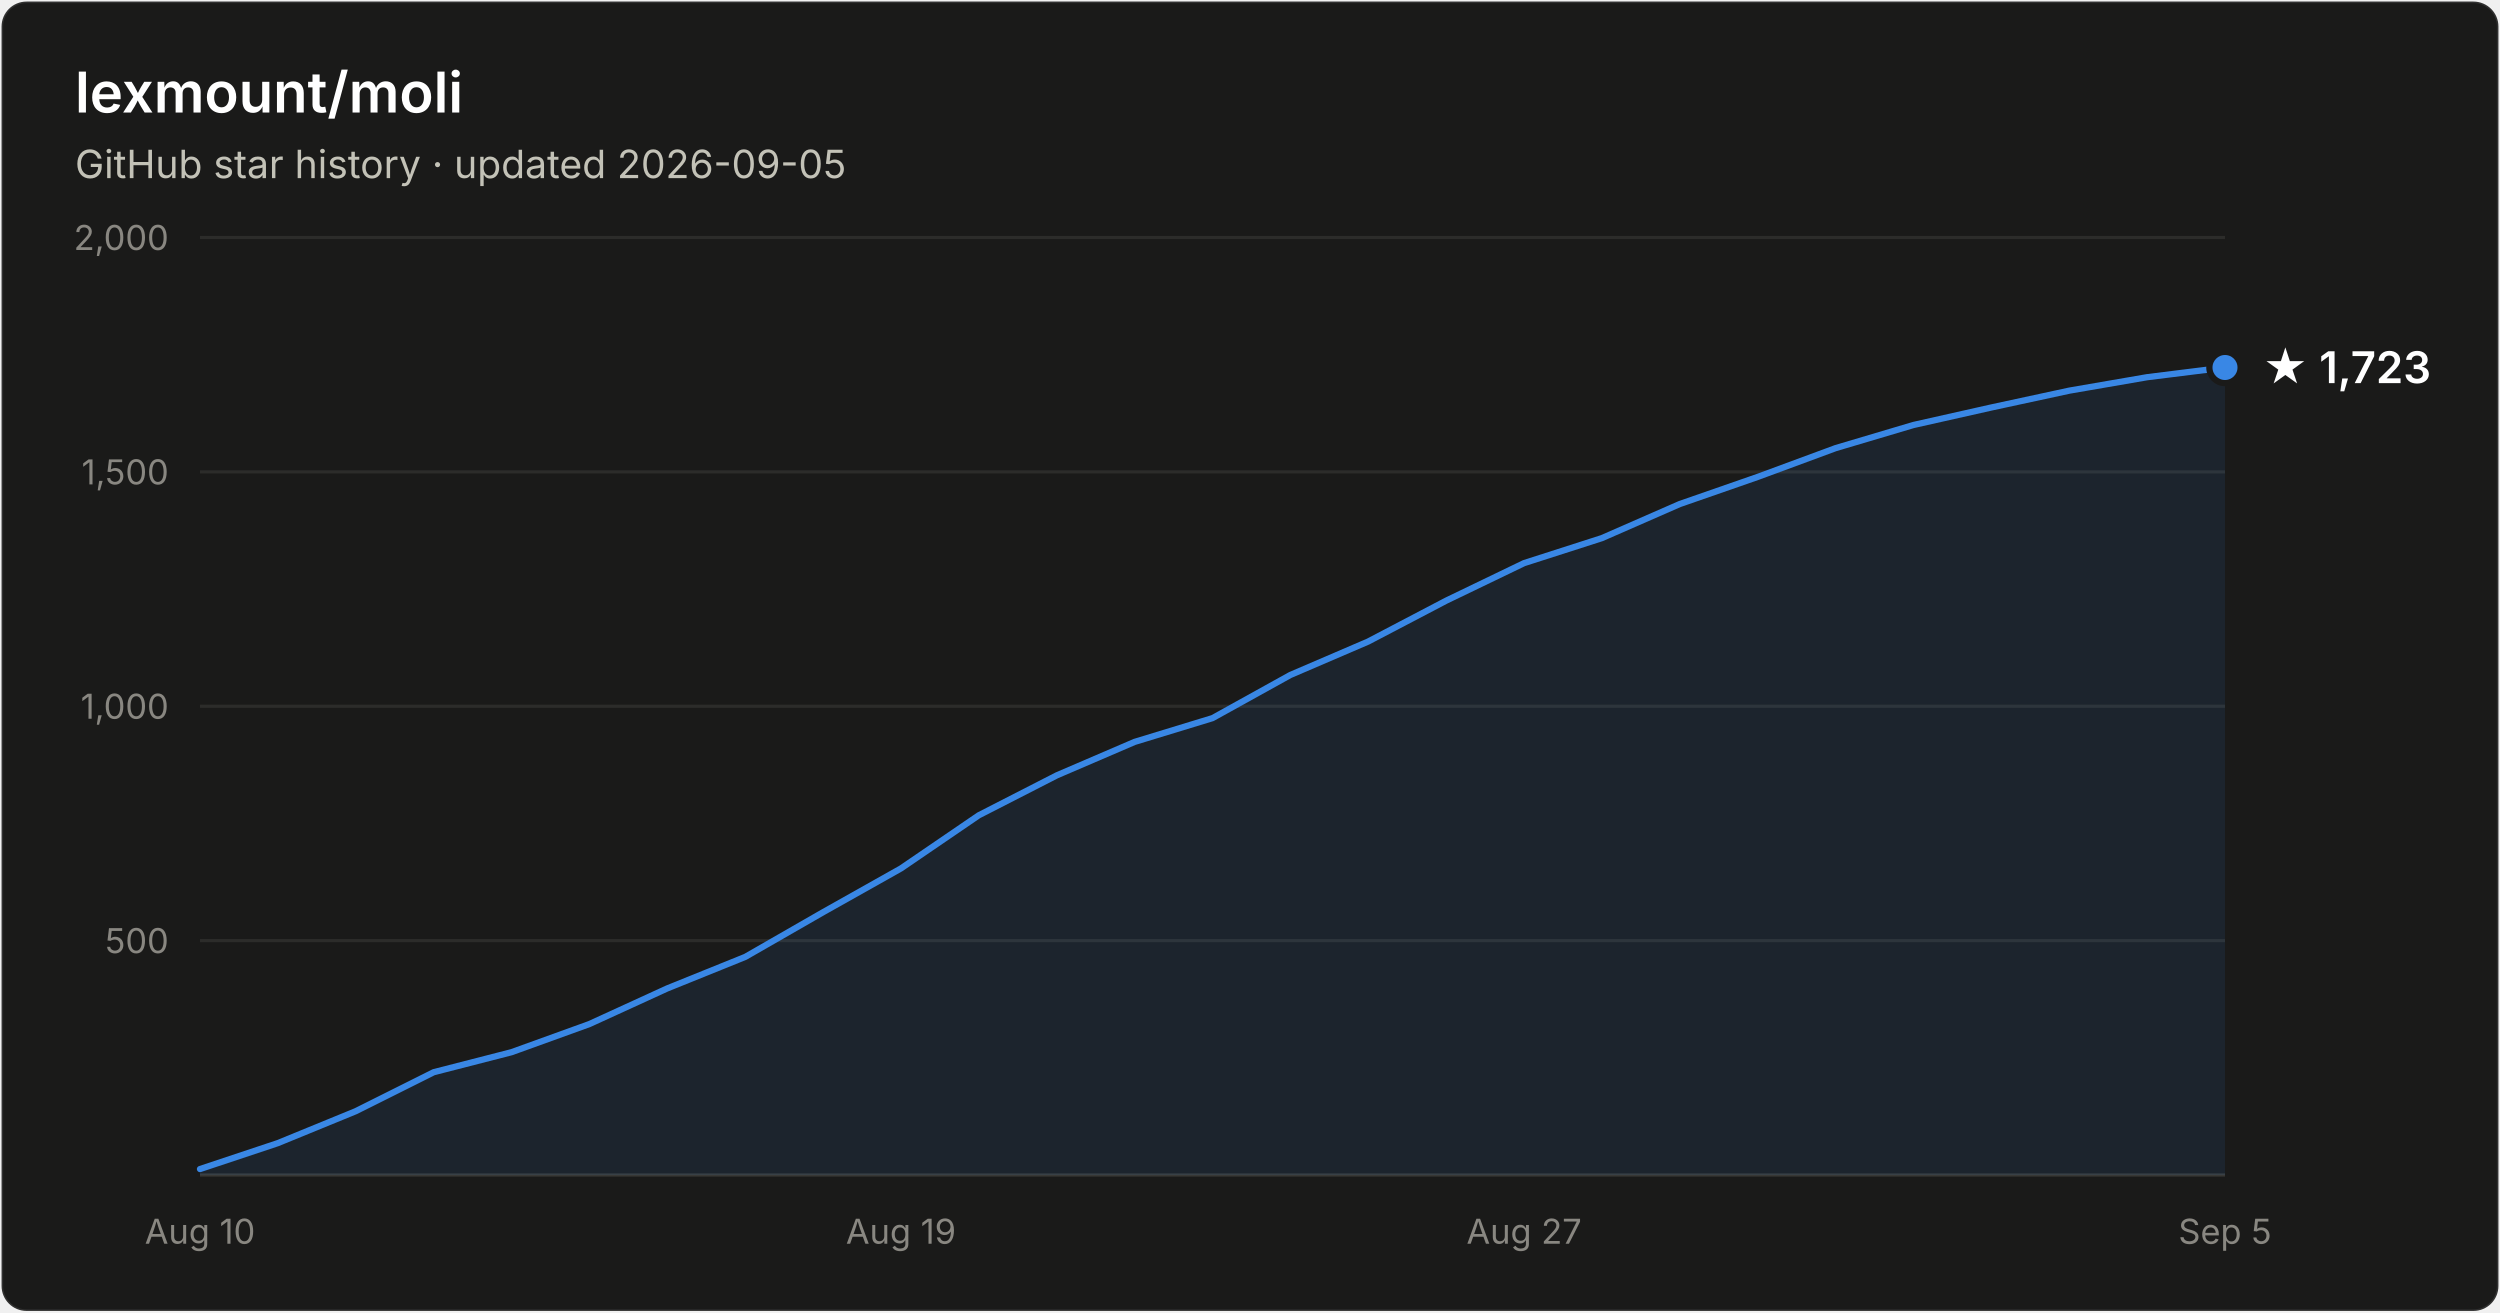
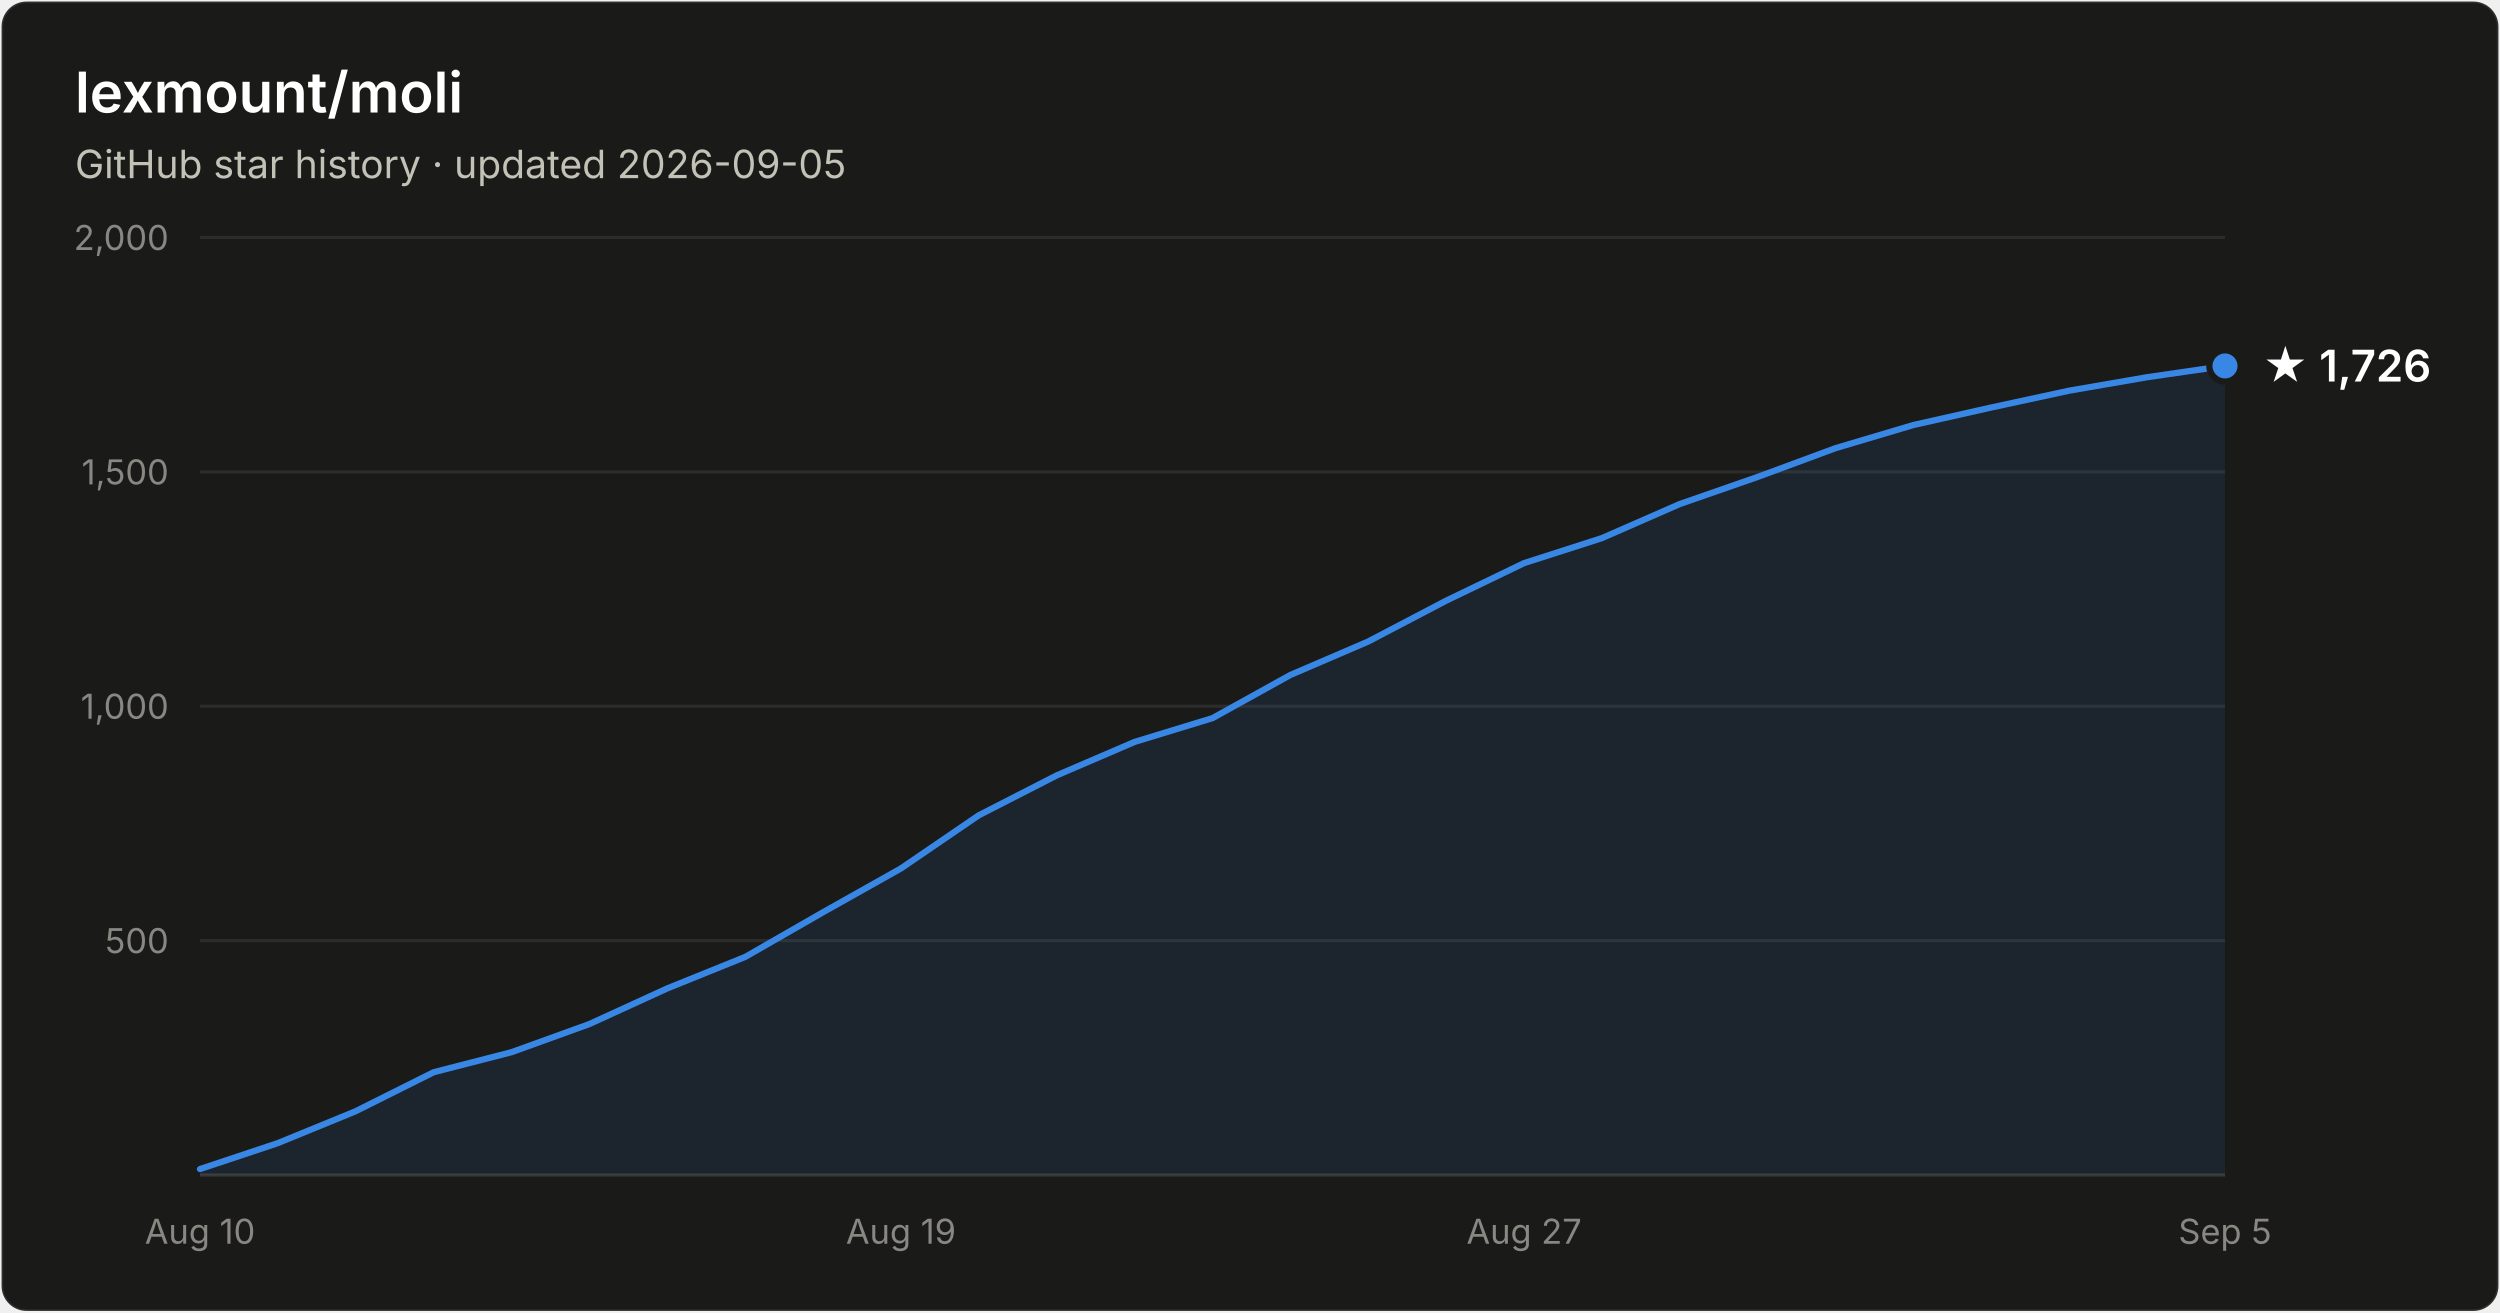
- <svg xmlns="http://www.w3.org/2000/svg" width="800" height="420" viewBox="0 0 800 420" font-family="system-ui, -apple-system, Segoe UI, sans-serif" role="img" aria-label="Star history of lexmount/moli: 1,723 stars as of 2026-09-05">
+ <svg xmlns="http://www.w3.org/2000/svg" width="800" height="420" viewBox="0 0 800 420" font-family="system-ui, -apple-system, Segoe UI, sans-serif" role="img" aria-label="Star history of lexmount/moli: 1,726 stars as of 2026-09-05">
  <rect x="0.5" y="0.5" width="799" height="419" rx="8" fill="#1a1a19" stroke="rgba(255,255,255,0.10)" />
  <text x="24" y="36" fill="#ffffff" font-size="18" font-weight="600">lexmount/moli</text>
  <text x="24" y="57" fill="#c3c2b7" font-size="12.5">GitHub star history · updated 2026-09-05</text>
  <line x1="64" y1="301.0" x2="712" y2="301.0" stroke="#2c2c2a" stroke-width="1" />
  <text x="54" y="305.0" text-anchor="end" fill="#898781" font-size="11" style="font-variant-numeric:tabular-nums">500</text>
  <line x1="64" y1="226.0" x2="712" y2="226.0" stroke="#2c2c2a" stroke-width="1" />
  <text x="54" y="230.0" text-anchor="end" fill="#898781" font-size="11" style="font-variant-numeric:tabular-nums">1,000</text>
  <line x1="64" y1="151.0" x2="712" y2="151.0" stroke="#2c2c2a" stroke-width="1" />
  <text x="54" y="155.0" text-anchor="end" fill="#898781" font-size="11" style="font-variant-numeric:tabular-nums">1,500</text>
  <line x1="64" y1="76.0" x2="712" y2="76.0" stroke="#2c2c2a" stroke-width="1" />
  <text x="54" y="80.0" text-anchor="end" fill="#898781" font-size="11" style="font-variant-numeric:tabular-nums">2,000</text>
  <line x1="64" y1="376" x2="712" y2="376" stroke="#383835" stroke-width="1" />
  <text x="64.0" y="398" text-anchor="middle" fill="#898781" font-size="11" style="font-variant-numeric:tabular-nums">Aug 10</text>
  <text x="288.3" y="398" text-anchor="middle" fill="#898781" font-size="11" style="font-variant-numeric:tabular-nums">Aug 19</text>
  <text x="487.7" y="398" text-anchor="middle" fill="#898781" font-size="11" style="font-variant-numeric:tabular-nums">Aug 27</text>
  <text x="712.0" y="398" text-anchor="middle" fill="#898781" font-size="11" style="font-variant-numeric:tabular-nums">Sep 5</text>
-   <path d="M64.0 374.1 L88.9 365.8 L113.8 355.6 L138.8 343.1 L163.7 336.7 L188.6 327.7 L213.5 316.3 L238.5 306.2 L263.4 291.9 L288.3 277.9 L313.2 260.9 L338.2 248.1 L363.1 237.4 L388.0 229.8 L412.9 216.0 L437.8 205.3 L462.8 192.2 L487.7 180.2 L512.6 172.2 L537.5 161.3 L562.5 152.6 L587.4 143.4 L612.3 136.0 L637.2 130.4 L662.2 125.0 L687.1 120.7 L712.0 117.6 L712.0 376 L64.0 376 Z" fill="#3987e5" fill-opacity="0.1" />
-   <path d="M64.0 374.1 L88.9 365.8 L113.8 355.6 L138.8 343.1 L163.7 336.7 L188.6 327.7 L213.5 316.3 L238.5 306.2 L263.4 291.9 L288.3 277.9 L313.2 260.9 L338.2 248.1 L363.1 237.4 L388.0 229.8 L412.9 216.0 L437.8 205.3 L462.8 192.2 L487.7 180.2 L512.6 172.2 L537.5 161.3 L562.5 152.6 L587.4 143.4 L612.3 136.0 L637.2 130.4 L662.2 125.0 L687.1 120.7 L712.0 117.6" fill="none" stroke="#3987e5" stroke-width="2" stroke-linejoin="round" stroke-linecap="round" />
-   <circle cx="712.0" cy="117.6" r="5" fill="#3987e5" stroke="#1a1a19" stroke-width="2" />
-   <text x="724.0" y="122.6" fill="#ffffff" font-size="14" font-weight="600">★ 1,723</text>
+   <path d="M64.0 374.1 L88.9 365.8 L113.8 355.6 L138.8 343.1 L163.7 336.7 L188.6 327.7 L213.5 316.3 L238.5 306.2 L263.4 291.9 L288.3 277.9 L313.2 260.9 L338.2 248.1 L363.1 237.4 L388.0 229.8 L412.9 216.0 L437.8 205.3 L462.8 192.2 L487.7 180.2 L512.6 172.2 L537.5 161.3 L562.5 152.6 L587.4 143.4 L612.3 136.0 L637.2 130.4 L662.2 125.0 L687.1 120.7 L712.0 117.1 L712.0 376 L64.0 376 Z" fill="#3987e5" fill-opacity="0.1" />
+   <path d="M64.0 374.1 L88.9 365.8 L113.8 355.6 L138.8 343.1 L163.7 336.7 L188.6 327.7 L213.5 316.3 L238.5 306.2 L263.4 291.9 L288.3 277.9 L313.2 260.9 L338.2 248.1 L363.1 237.4 L388.0 229.8 L412.9 216.0 L437.8 205.3 L462.8 192.2 L487.7 180.2 L512.6 172.2 L537.5 161.3 L562.5 152.6 L587.4 143.4 L612.3 136.0 L637.2 130.4 L662.2 125.0 L687.1 120.7 L712.0 117.1" fill="none" stroke="#3987e5" stroke-width="2" stroke-linejoin="round" stroke-linecap="round" />
+   <circle cx="712.0" cy="117.1" r="5" fill="#3987e5" stroke="#1a1a19" stroke-width="2" />
+   <text x="724.0" y="122.1" fill="#ffffff" font-size="14" font-weight="600">★ 1,726</text>
</svg>
